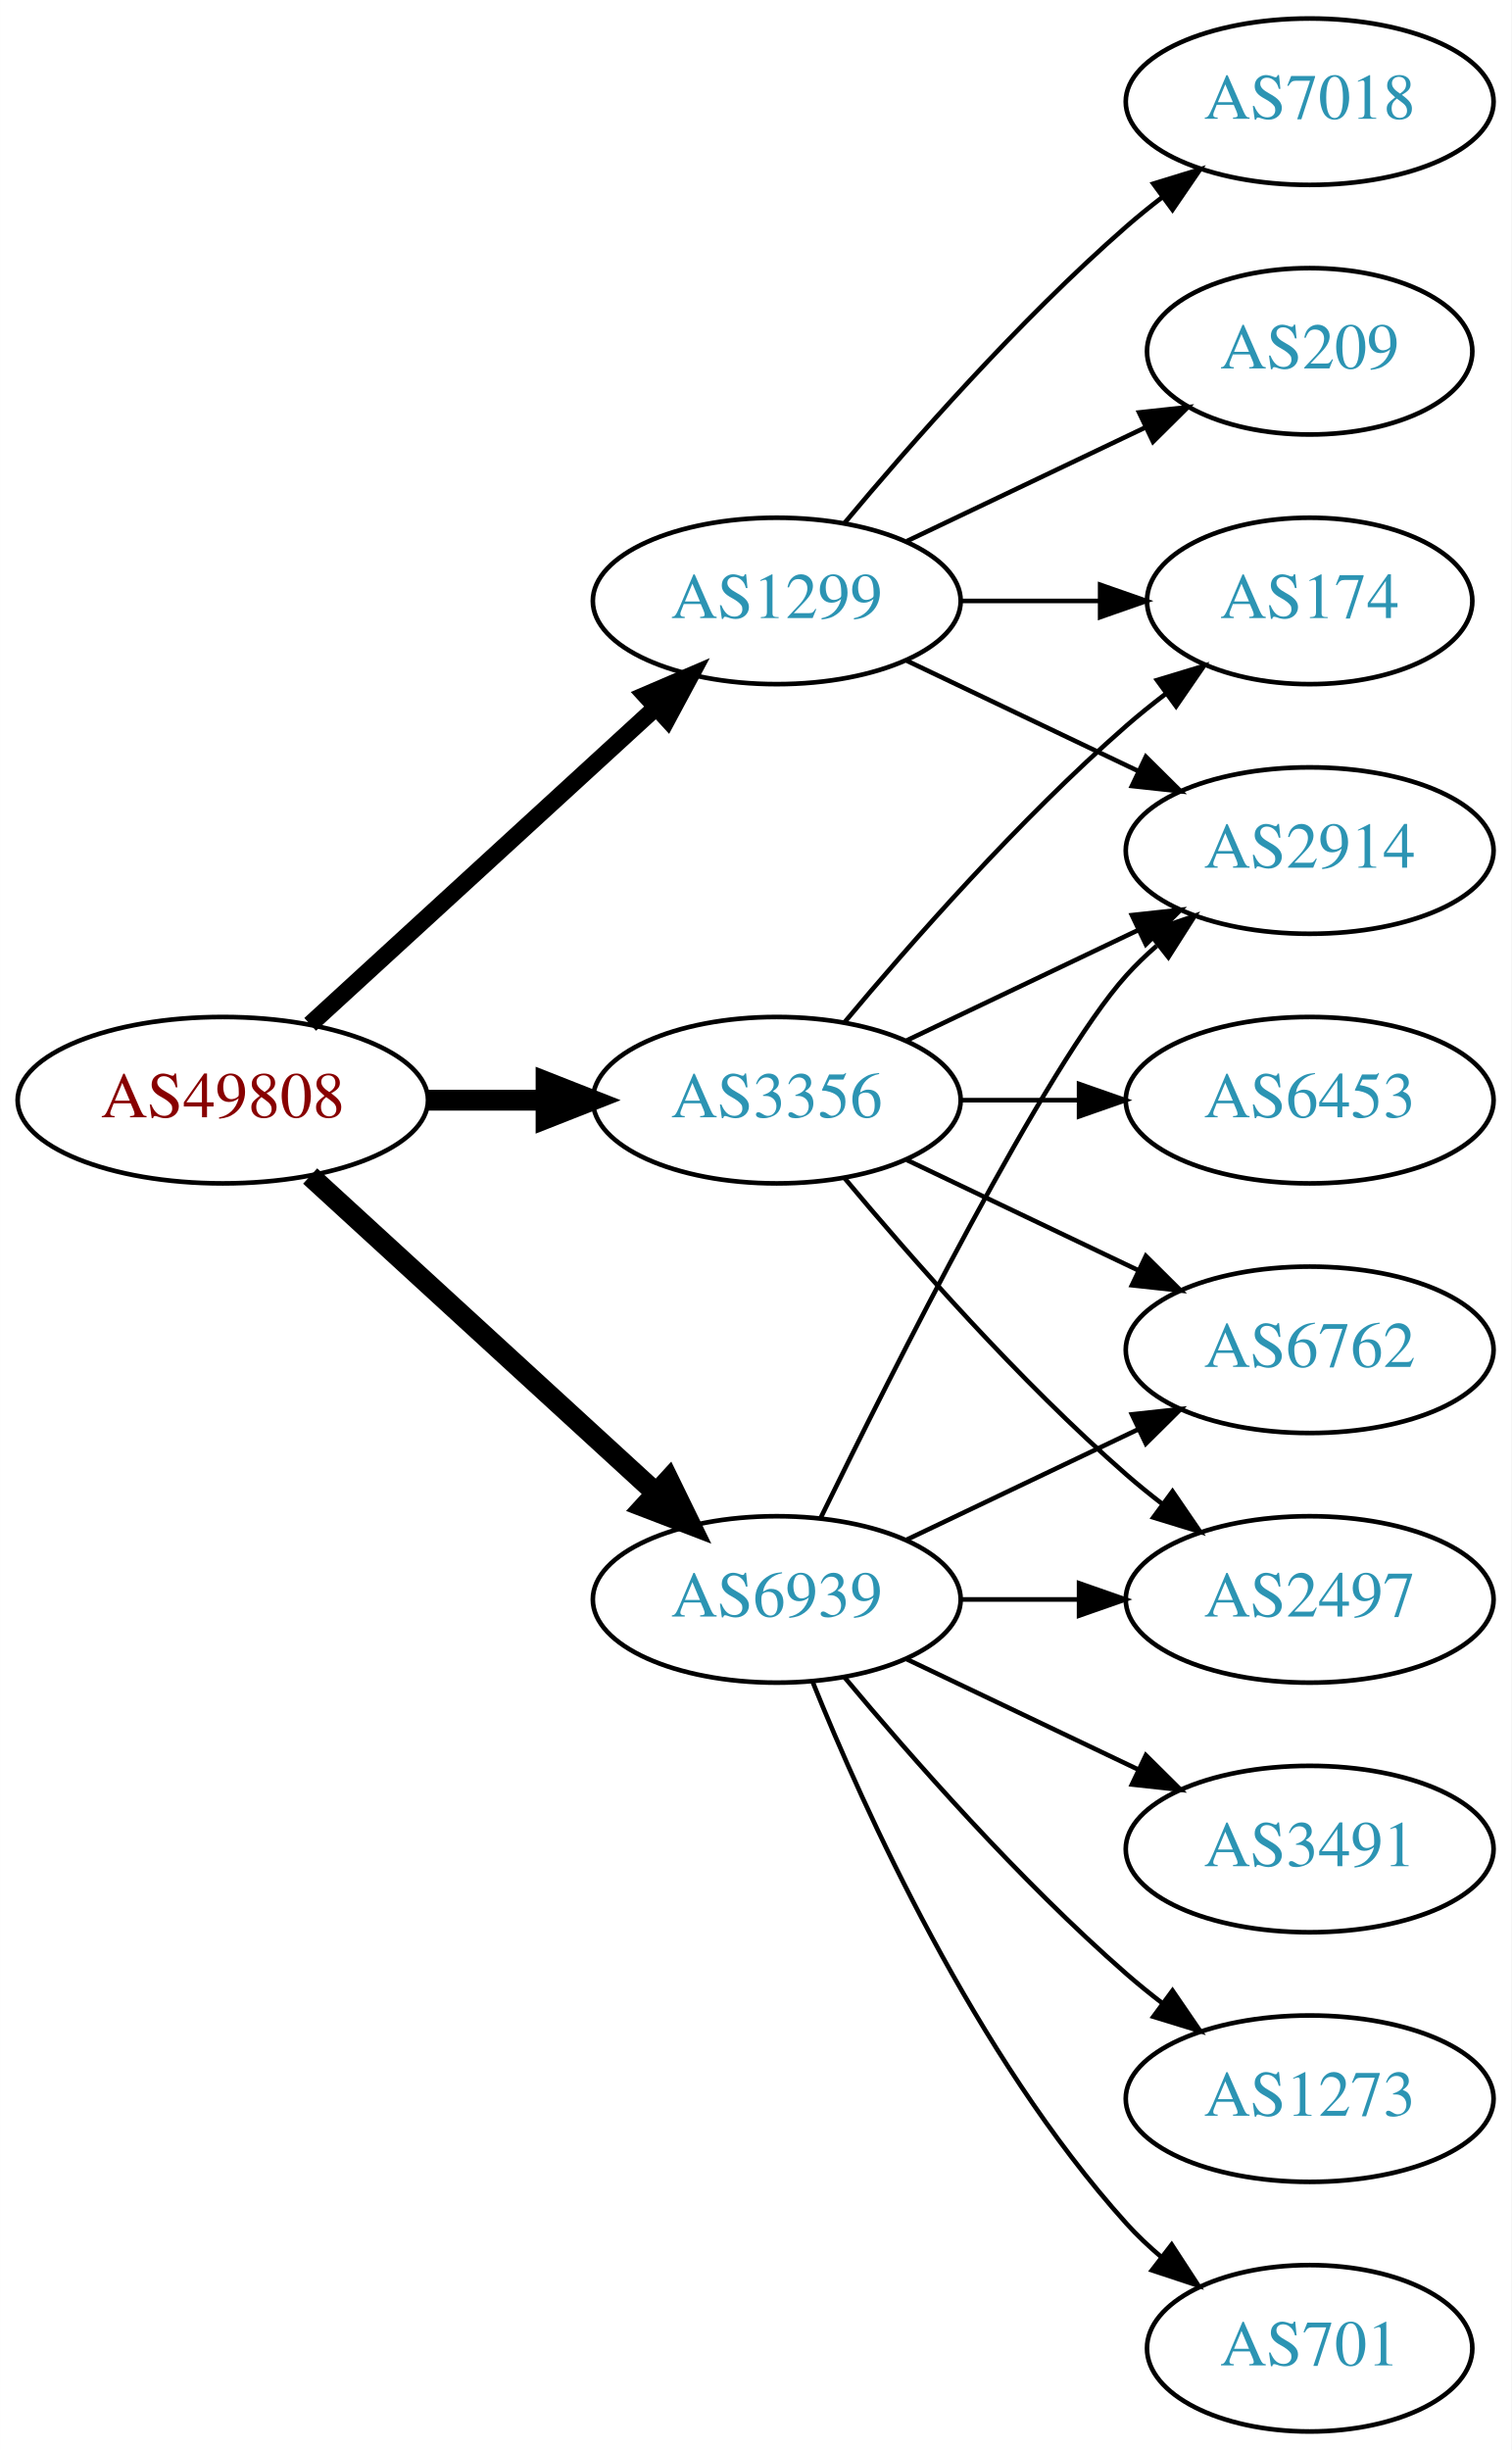
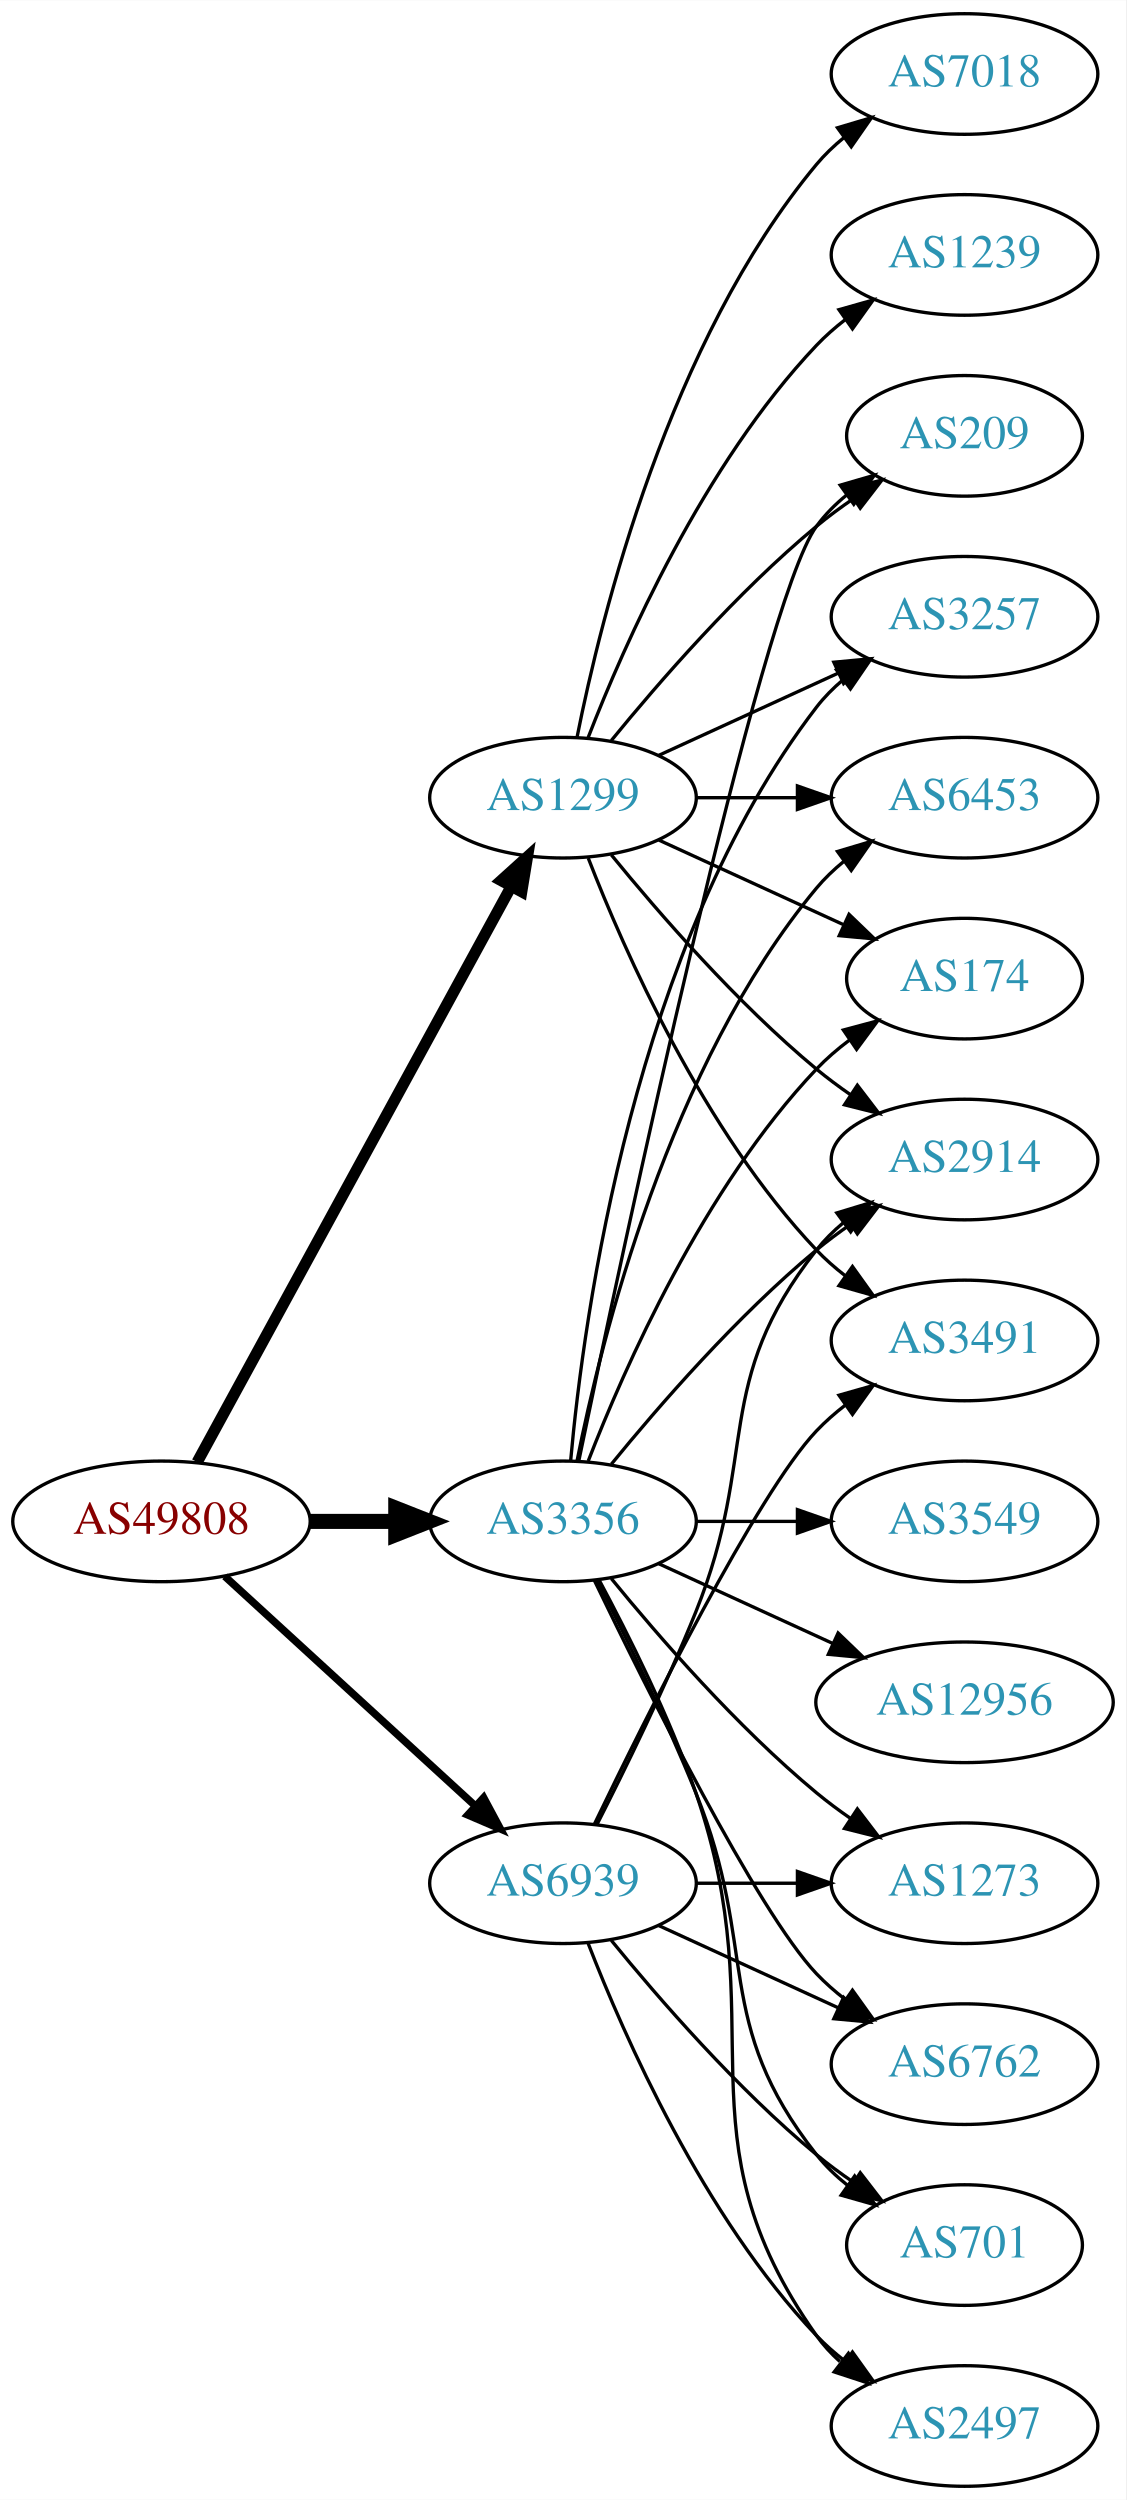
- <svg xmlns="http://www.w3.org/2000/svg" xmlns:xlink="http://www.w3.org/1999/xlink" width="327pt" height="530pt" viewBox="0.00 0.00 326.98 530.00">
-   <g id="graph0" class="graph" transform="scale(1 1) rotate(0) translate(4 526)">
-     <polygon fill="white" stroke="none" points="-4,4 -4,-526 322.978,-526 322.978,4 -4,4" />
+ <svg xmlns="http://www.w3.org/2000/svg" xmlns:xlink="http://www.w3.org/1999/xlink" width="336pt" height="746pt" viewBox="0.00 0.00 336.08 746.00">
+   <g id="graph0" class="graph" transform="scale(1 1) rotate(0) translate(4 742)">
+     <polygon fill="white" stroke="none" points="-4,4 -4,-742 332.077,-742 332.077,4 -4,4" />
    <g id="node1" class="node">
      <g id="a_node1">
        <a xlink:href="/asn/49808" xlink:title="AS49808 ~ POWERSPEED-AS [AT]">
          <ellipse fill="#ffffff" stroke="black" cx="44.196" cy="-288" rx="44.393" ry="18" />
          <text text-anchor="middle" x="44.196" y="-284.3" font-family="Times,serif" font-size="14.00" fill="#880000">AS49808</text>
        </a>
      </g>
    </g>
    <g id="node2" class="node">
      <g id="a_node2">
        <a xlink:href="/asn/1299" xlink:title="AS1299 ~ Telia Carrier [EU]">
-           <ellipse fill="#ffffff" stroke="black" cx="164.039" cy="-396" rx="39.794" ry="18" />
-           <text text-anchor="middle" x="164.039" y="-392.3" font-family="Times,serif" font-size="14.00" fill="#2c94b3">AS1299</text>
+           <ellipse fill="#ffffff" stroke="black" cx="164.039" cy="-504" rx="39.794" ry="18" />
+           <text text-anchor="middle" x="164.039" y="-500.3" font-family="Times,serif" font-size="14.00" fill="#2c94b3">AS1299</text>
        </a>
      </g>
    </g>
    <g id="edge1" class="edge">
-       <path fill="none" stroke="black" stroke-width="3.75" d="M63.094,-304.403C83.022,-322.667 115.38,-352.322 137.857,-372.921" />
-       <polygon fill="black" stroke="black" stroke-width="3.75" points="135.622,-375.62 145.359,-379.797 140.351,-370.46 135.622,-375.62" />
+       <path fill="none" stroke="black" stroke-width="3.375" d="M54.84,-305.676C75.521,-343.584 124.234,-432.873 148.613,-477.559" />
+       <polygon fill="black" stroke="black" stroke-width="3.375" points="145.565,-479.28 153.427,-486.383 151.71,-475.928 145.565,-479.28" />
    </g>
    <g id="node3" class="node">
      <g id="a_node3">
        <a xlink:href="/asn/3356" xlink:title="AS3356 ~ Level 3 Parent, LLC [US]">
          <ellipse fill="#ffffff" stroke="black" cx="164.039" cy="-288" rx="39.794" ry="18" />
          <text text-anchor="middle" x="164.039" y="-284.3" font-family="Times,serif" font-size="14.00" fill="#2c94b3">AS3356</text>
        </a>
      </g>
    </g>
    <g id="edge2" class="edge">
      <path fill="none" stroke="black" stroke-width="4.5" d="M88.407,-288C96.72,-288 105.482,-288 113.965,-288" />
      <polygon fill="black" stroke="black" stroke-width="4.5" points="114.123,-291.938 124.123,-288 114.123,-284.063 114.123,-291.938" />
    </g>
    <g id="node4" class="node">
      <g id="a_node4">
        <a xlink:href="/asn/6939" xlink:title="AS6939 ~ Hurricane Electric LLC [US]">
          <ellipse fill="#ffffff" stroke="black" cx="164.039" cy="-180" rx="39.794" ry="18" />
          <text text-anchor="middle" x="164.039" y="-176.3" font-family="Times,serif" font-size="14.00" fill="#2c94b3">AS6939</text>
        </a>
      </g>
    </g>
    <g id="edge3" class="edge">
-       <path fill="none" stroke="black" stroke-width="4.5" d="M63.094,-271.597C83.022,-253.333 115.38,-223.678 137.857,-203.079" />
-       <polygon fill="black" stroke="black" stroke-width="4.5" points="140.647,-205.863 145.359,-196.203 135.326,-200.057 140.647,-205.863" />
+       <path fill="none" stroke="black" stroke-width="2.25" d="M63.094,-271.597C83.022,-253.333 115.38,-223.678 137.857,-203.079" />
+       <polygon fill="black" stroke="black" stroke-width="2.25" points="140.351,-205.54 145.359,-196.203 135.622,-200.38 140.351,-205.54" />
    </g>
    <g id="node5" class="node">
      <g id="a_node5">
-         <a xlink:href="/asn/174" xlink:title="AS174 ~ Cogent Communications [US]">
-           <ellipse fill="#ffffff" stroke="black" cx="279.332" cy="-396" rx="35.194" ry="18" />
-           <text text-anchor="middle" x="279.332" y="-392.3" font-family="Times,serif" font-size="14.00" fill="#2c94b3">AS174</text>
+         <a xlink:href="/asn/209" xlink:title="AS209 ~ CenturyLink Communications, LLC [US]">
+           <ellipse fill="#ffffff" stroke="black" cx="283.881" cy="-612" rx="35.194" ry="18" />
+           <text text-anchor="middle" x="283.881" y="-608.3" font-family="Times,serif" font-size="14.00" fill="#2c94b3">AS209</text>
        </a>
      </g>
    </g>
    <g id="edge4" class="edge">
-       <path fill="none" stroke="black" d="M203.711,-396C213.416,-396 223.907,-396 233.87,-396" />
-       <polygon fill="black" stroke="black" points="234.006,-399.5 244.006,-396 234.006,-392.5 234.006,-399.5" />
+       <path fill="none" stroke="black" d="M178.458,-521.065C192.572,-538.375 215.987,-565.345 239.685,-585 243.148,-587.872 246.941,-590.669 250.795,-593.308" />
+       <polygon fill="black" stroke="black" points="248.938,-596.275 259.228,-598.797 252.757,-590.408 248.938,-596.275" />
    </g>
    <g id="node6" class="node">
      <g id="a_node6">
        <a xlink:href="/asn/7018" xlink:title="AS7018 ~ AT&amp;T Services, Inc. [US]">
-           <ellipse fill="#ffffff" stroke="black" cx="279.332" cy="-504" rx="39.794" ry="18" />
-           <text text-anchor="middle" x="279.332" y="-500.3" font-family="Times,serif" font-size="14.00" fill="#2c94b3">AS7018</text>
+           <ellipse fill="#ffffff" stroke="black" cx="283.881" cy="-720" rx="39.794" ry="18" />
+           <text text-anchor="middle" x="283.881" y="-716.3" font-family="Times,serif" font-size="14.00" fill="#2c94b3">AS7018</text>
        </a>
      </g>
    </g>
    <g id="edge5" class="edge">
-       <path fill="none" stroke="black" d="M178.669,-412.817C192.951,-429.929 216.498,-456.745 239.685,-477 242.151,-479.154 244.789,-481.294 247.487,-483.372" />
-       <polygon fill="black" stroke="black" points="245.512,-486.264 255.641,-489.37 249.66,-480.625 245.512,-486.264" />
+       <path fill="none" stroke="black" d="M168.237,-522.073C175.401,-558.141 195.675,-640.125 239.685,-693 242.09,-695.889 244.886,-698.563 247.879,-701.013" />
+       <polygon fill="black" stroke="black" points="245.967,-703.95 256.122,-706.973 250.069,-698.277 245.967,-703.95" />
    </g>
    <g id="node7" class="node">
      <g id="a_node7">
-         <a xlink:href="/asn/209" xlink:title="AS209 ~ CenturyLink Communications, LLC [US]">
-           <ellipse fill="#ffffff" stroke="black" cx="279.332" cy="-450" rx="35.194" ry="18" />
-           <text text-anchor="middle" x="279.332" y="-446.3" font-family="Times,serif" font-size="14.00" fill="#2c94b3">AS209</text>
+         <a xlink:href="/asn/3491" xlink:title="AS3491 ~ PCCW Global, Inc. [US]">
+           <ellipse fill="#ffffff" stroke="black" cx="283.881" cy="-342" rx="39.794" ry="18" />
+           <text text-anchor="middle" x="283.881" y="-338.3" font-family="Times,serif" font-size="14.00" fill="#2c94b3">AS3491</text>
        </a>
      </g>
    </g>
    <g id="edge6" class="edge">
-       <path fill="none" stroke="black" d="M192.175,-408.934C207.607,-416.29 227.092,-425.577 243.628,-433.459" />
-       <polygon fill="black" stroke="black" points="242.436,-436.768 252.969,-437.911 245.448,-430.449 242.436,-436.768" />
+       <path fill="none" stroke="black" d="M171.562,-486.006C182.312,-458.272 205.969,-404.571 239.685,-369 242.271,-366.272 245.188,-363.706 248.257,-361.323" />
+       <polygon fill="black" stroke="black" points="250.435,-364.07 256.605,-355.457 246.411,-358.342 250.435,-364.07" />
    </g>
    <g id="node8" class="node">
      <g id="a_node8">
-         <a xlink:href="/asn/2914" xlink:title="AS2914 ~ NTT America, Inc. [US]">
-           <ellipse fill="#ffffff" stroke="black" cx="279.332" cy="-342" rx="39.794" ry="18" />
-           <text text-anchor="middle" x="279.332" y="-338.3" font-family="Times,serif" font-size="14.00" fill="#2c94b3">AS2914</text>
+         <a xlink:href="/asn/3257" xlink:title="AS3257 ~ GTT [DE]">
+           <ellipse fill="#ffffff" stroke="black" cx="283.881" cy="-558" rx="39.794" ry="18" />
+           <text text-anchor="middle" x="283.881" y="-554.3" font-family="Times,serif" font-size="14.00" fill="#2c94b3">AS3257</text>
        </a>
      </g>
    </g>
    <g id="edge7" class="edge">
-       <path fill="none" stroke="black" d="M192.175,-383.066C207.169,-375.919 225.99,-366.948 242.213,-359.215" />
-       <polygon fill="black" stroke="black" points="243.895,-362.291 251.417,-354.829 240.884,-355.972 243.895,-362.291" />
-     </g>
-     <g id="edge12" class="edge">
-       <path fill="none" stroke="black" d="M178.669,-304.817C192.951,-321.929 216.498,-348.745 239.685,-369 242.355,-371.332 245.228,-373.648 248.158,-375.886" />
-       <polygon fill="black" stroke="black" points="246.309,-378.87 256.449,-381.939 250.436,-373.216 246.309,-378.87" />
-     </g>
-     <g id="edge11" class="edge">
-       <path fill="none" stroke="black" d="M192.175,-300.934C207.169,-308.081 225.99,-317.052 242.213,-324.785" />
-       <polygon fill="black" stroke="black" points="240.884,-328.028 251.417,-329.171 243.895,-321.709 240.884,-328.028" />
+       <path fill="none" stroke="black" d="M192.667,-516.661C208.624,-523.973 228.895,-533.261 246.178,-541.181" />
+       <polygon fill="black" stroke="black" points="244.876,-544.435 255.425,-545.419 247.793,-538.071 244.876,-544.435" />
    </g>
    <g id="node9" class="node">
      <g id="a_node9">
-         <a xlink:href="/asn/6762" xlink:title="AS6762 ~ TELECOM ITALIA SPARKLE S.p.A. [IT]">
-           <ellipse fill="#ffffff" stroke="black" cx="279.332" cy="-234" rx="39.794" ry="18" />
-           <text text-anchor="middle" x="279.332" y="-230.3" font-family="Times,serif" font-size="14.00" fill="#2c94b3">AS6762</text>
+         <a xlink:href="/asn/6453" xlink:title="AS6453 ~ TATA COMMUNICATIONS (AMERICA) INC [US]">
+           <ellipse fill="#ffffff" stroke="black" cx="283.881" cy="-504" rx="39.794" ry="18" />
+           <text text-anchor="middle" x="283.881" y="-500.3" font-family="Times,serif" font-size="14.00" fill="#2c94b3">AS6453</text>
        </a>
      </g>
    </g>
    <g id="edge8" class="edge">
-       <path fill="none" stroke="black" d="M192.175,-275.066C207.169,-267.919 225.99,-258.948 242.213,-251.215" />
-       <polygon fill="black" stroke="black" points="243.895,-254.291 251.417,-246.829 240.884,-247.972 243.895,-254.291" />
+       <path fill="none" stroke="black" d="M203.951,-504C213.505,-504 223.854,-504 233.817,-504" />
+       <polygon fill="black" stroke="black" points="234.009,-507.5 244.009,-504 234.009,-500.5 234.009,-507.5" />
    </g>
    <g id="node10" class="node">
      <g id="a_node10">
-         <a xlink:href="/asn/6453" xlink:title="AS6453 ~ TATA COMMUNICATIONS (AMERICA) INC [US]">
-           <ellipse fill="#ffffff" stroke="black" cx="279.332" cy="-288" rx="39.794" ry="18" />
-           <text text-anchor="middle" x="279.332" y="-284.3" font-family="Times,serif" font-size="14.00" fill="#2c94b3">AS6453</text>
+         <a xlink:href="/asn/1239" xlink:title="AS1239 ~ Sprint [US]">
+           <ellipse fill="#ffffff" stroke="black" cx="283.881" cy="-666" rx="39.794" ry="18" />
+           <text text-anchor="middle" x="283.881" y="-662.3" font-family="Times,serif" font-size="14.00" fill="#2c94b3">AS1239</text>
        </a>
      </g>
    </g>
    <g id="edge9" class="edge">
-       <path fill="none" stroke="black" d="M203.711,-288C211.914,-288 220.678,-288 229.21,-288" />
-       <polygon fill="black" stroke="black" points="229.449,-291.5 239.449,-288 229.449,-284.5 229.449,-291.5" />
+       <path fill="none" stroke="black" d="M171.562,-521.994C182.312,-549.728 205.969,-603.429 239.685,-639 242.271,-641.728 245.188,-644.294 248.257,-646.677" />
+       <polygon fill="black" stroke="black" points="246.411,-649.658 256.605,-652.543 250.435,-643.93 246.411,-649.658" />
    </g>
    <g id="node11" class="node">
      <g id="a_node11">
-         <a xlink:href="/asn/2497" xlink:title="AS2497 ~ Internet Initiative Japan Inc. [JP]">
-           <ellipse fill="#ffffff" stroke="black" cx="279.332" cy="-180" rx="39.794" ry="18" />
-           <text text-anchor="middle" x="279.332" y="-176.3" font-family="Times,serif" font-size="14.00" fill="#2c94b3">AS2497</text>
+         <a xlink:href="/asn/174" xlink:title="AS174 ~ Cogent Communications [US]">
+           <ellipse fill="#ffffff" stroke="black" cx="283.881" cy="-450" rx="35.194" ry="18" />
+           <text text-anchor="middle" x="283.881" y="-446.3" font-family="Times,serif" font-size="14.00" fill="#2c94b3">AS174</text>
        </a>
      </g>
    </g>
    <g id="edge10" class="edge">
-       <path fill="none" stroke="black" d="M178.669,-271.183C192.951,-254.071 216.498,-227.255 239.685,-207 242.151,-204.846 244.789,-202.706 247.487,-200.628" />
-       <polygon fill="black" stroke="black" points="249.66,-203.375 255.641,-194.63 245.512,-197.736 249.66,-203.375" />
-     </g>
-     <g id="edge13" class="edge">
-       <path fill="none" stroke="black" d="M173.476,-197.511C189.095,-229.509 222.481,-295.893 239.685,-315 241.688,-317.224 243.906,-319.363 246.239,-321.397" />
-       <polygon fill="black" stroke="black" points="244.437,-324.433 254.458,-327.873 248.769,-318.935 244.437,-324.433" />
-     </g>
-     <g id="edge14" class="edge">
-       <path fill="none" stroke="black" d="M192.175,-192.934C207.169,-200.081 225.99,-209.052 242.213,-216.785" />
-       <polygon fill="black" stroke="black" points="240.884,-220.028 251.417,-221.171 243.895,-213.709 240.884,-220.028" />
-     </g>
-     <g id="edge17" class="edge">
-       <path fill="none" stroke="black" d="M203.711,-180C211.914,-180 220.678,-180 229.21,-180" />
-       <polygon fill="black" stroke="black" points="229.449,-183.5 239.449,-180 229.449,-176.5 229.449,-183.5" />
+       <path fill="none" stroke="black" d="M192.667,-491.339C209.084,-483.817 230.065,-474.202 247.662,-466.139" />
+       <polygon fill="black" stroke="black" points="249.407,-469.189 257.04,-461.842 246.49,-462.826 249.407,-469.189" />
    </g>
    <g id="node12" class="node">
      <g id="a_node12">
-         <a xlink:href="/asn/3491" xlink:title="AS3491 ~ PCCW Global, Inc. [US]">
-           <ellipse fill="#ffffff" stroke="black" cx="279.332" cy="-126" rx="39.794" ry="18" />
-           <text text-anchor="middle" x="279.332" y="-122.3" font-family="Times,serif" font-size="14.00" fill="#2c94b3">AS3491</text>
-         </a>
-       </g>
-     </g>
-     <g id="edge15" class="edge">
-       <path fill="none" stroke="black" d="M192.175,-167.066C207.169,-159.919 225.99,-150.948 242.213,-143.215" />
-       <polygon fill="black" stroke="black" points="243.895,-146.291 251.417,-138.829 240.884,-139.972 243.895,-146.291" />
+         <a xlink:href="/asn/2914" xlink:title="AS2914 ~ NTT America, Inc. [US]">
+           <ellipse fill="#ffffff" stroke="black" cx="283.881" cy="-396" rx="39.794" ry="18" />
+           <text text-anchor="middle" x="283.881" y="-392.3" font-family="Times,serif" font-size="14.00" fill="#2c94b3">AS2914</text>
+         </a>
+       </g>
+     </g>
+     <g id="edge11" class="edge">
+       <path fill="none" stroke="black" d="M178.458,-486.935C192.572,-469.625 215.987,-442.655 239.685,-423 242.901,-420.332 246.402,-417.73 249.972,-415.259" />
+       <polygon fill="black" stroke="black" points="251.896,-418.183 258.329,-409.764 248.05,-412.334 251.896,-418.183" />
+     </g>
+     <g id="edge22" class="edge">
+       <path fill="none" stroke="black" d="M168.787,-306.209C181.456,-367.212 222.829,-561.842 239.685,-585 242.203,-588.459 245.311,-591.575 248.698,-594.354" />
+       <polygon fill="black" stroke="black" points="246.778,-597.284 256.956,-600.229 250.837,-591.58 246.778,-597.284" />
+     </g>
+     <g id="edge21" class="edge">
+       <path fill="none" stroke="black" d="M166.323,-306.117C170.221,-349.332 185.238,-460.131 239.685,-531 241.975,-533.981 244.695,-536.716 247.639,-539.205" />
+       <polygon fill="black" stroke="black" points="245.686,-542.113 255.816,-545.218 249.833,-536.473 245.686,-542.113" />
+     </g>
+     <g id="edge16" class="edge">
+       <path fill="none" stroke="black" d="M168.237,-306.073C175.401,-342.141 195.675,-424.125 239.685,-477 242.09,-479.889 244.886,-482.563 247.879,-485.013" />
+       <polygon fill="black" stroke="black" points="245.967,-487.95 256.122,-490.973 250.069,-482.277 245.967,-487.95" />
+     </g>
+     <g id="edge12" class="edge">
+       <path fill="none" stroke="black" d="M171.562,-305.994C182.312,-333.728 205.969,-387.429 239.685,-423 242.628,-426.105 246.001,-429.001 249.537,-431.655" />
+       <polygon fill="black" stroke="black" points="247.722,-434.654 257.956,-437.397 251.666,-428.871 247.722,-434.654" />
+     </g>
+     <g id="edge18" class="edge">
+       <path fill="none" stroke="black" d="M178.458,-305.065C192.572,-322.375 215.987,-349.345 239.685,-369 242.901,-371.668 246.402,-374.27 249.972,-376.741" />
+       <polygon fill="black" stroke="black" points="248.05,-379.666 258.329,-382.236 251.896,-373.817 248.05,-379.666" />
    </g>
    <g id="node13" class="node">
      <g id="a_node13">
-         <a xlink:href="/asn/1273" xlink:title="AS1273 ~ Vodafone Group PLC [EU]">
-           <ellipse fill="#ffffff" stroke="black" cx="279.332" cy="-72" rx="39.794" ry="18" />
-           <text text-anchor="middle" x="279.332" y="-68.3" font-family="Times,serif" font-size="14.00" fill="#2c94b3">AS1273</text>
-         </a>
-       </g>
-     </g>
-     <g id="edge16" class="edge">
-       <path fill="none" stroke="black" d="M178.669,-163.183C192.951,-146.071 216.498,-119.255 239.685,-99 242.151,-96.846 244.789,-94.706 247.487,-92.628" />
-       <polygon fill="black" stroke="black" points="249.66,-95.375 255.641,-86.63 245.512,-89.736 249.66,-95.375" />
+         <a xlink:href="/asn/3549" xlink:title="AS3549 ~ Level 3 Parent, LLC [US]">
+           <ellipse fill="#ffffff" stroke="black" cx="283.881" cy="-288" rx="39.794" ry="18" />
+           <text text-anchor="middle" x="283.881" y="-284.3" font-family="Times,serif" font-size="14.00" fill="#2c94b3">AS3549</text>
+         </a>
+       </g>
+     </g>
+     <g id="edge13" class="edge">
+       <path fill="none" stroke="black" d="M203.951,-288C213.505,-288 223.854,-288 233.817,-288" />
+       <polygon fill="black" stroke="black" points="234.009,-291.5 244.009,-288 234.009,-284.5 234.009,-291.5" />
    </g>
    <g id="node14" class="node">
      <g id="a_node14">
+         <a xlink:href="/asn/1273" xlink:title="AS1273 ~ Vodafone Group PLC [EU]">
+           <ellipse fill="#ffffff" stroke="black" cx="283.881" cy="-180" rx="39.794" ry="18" />
+           <text text-anchor="middle" x="283.881" y="-176.3" font-family="Times,serif" font-size="14.00" fill="#2c94b3">AS1273</text>
+         </a>
+       </g>
+     </g>
+     <g id="edge14" class="edge">
+       <path fill="none" stroke="black" d="M178.458,-270.935C192.572,-253.625 215.987,-226.655 239.685,-207 242.901,-204.332 246.402,-201.73 249.972,-199.259" />
+       <polygon fill="black" stroke="black" points="251.896,-202.183 258.329,-193.764 248.05,-196.334 251.896,-202.183" />
+     </g>
+     <g id="node15" class="node">
+       <g id="a_node15">
+         <a xlink:href="/asn/6762" xlink:title="AS6762 ~ TELECOM ITALIA SPARKLE S.p.A. [IT]">
+           <ellipse fill="#ffffff" stroke="black" cx="283.881" cy="-126" rx="39.794" ry="18" />
+           <text text-anchor="middle" x="283.881" y="-122.3" font-family="Times,serif" font-size="14.00" fill="#2c94b3">AS6762</text>
+         </a>
+       </g>
+     </g>
+     <g id="edge15" class="edge">
+       <path fill="none" stroke="black" d="M173.386,-270.405C188.853,-238.268 221.998,-171.66 239.685,-153 242.271,-150.272 245.188,-147.706 248.257,-145.323" />
+       <polygon fill="black" stroke="black" points="250.435,-148.07 256.605,-139.457 246.411,-142.342 250.435,-148.07" />
+     </g>
+     <g id="node16" class="node">
+       <g id="a_node16">
        <a xlink:href="/asn/701" xlink:title="AS701 ~ UUNET [US]">
-           <ellipse fill="#ffffff" stroke="black" cx="279.332" cy="-18" rx="35.194" ry="18" />
-           <text text-anchor="middle" x="279.332" y="-14.3" font-family="Times,serif" font-size="14.00" fill="#2c94b3">AS701</text>
-         </a>
-       </g>
-     </g>
-     <g id="edge18" class="edge">
-       <path fill="none" stroke="black" d="M171.786,-162.213C182.837,-134.757 206.891,-81.422 239.685,-45 242.001,-42.428 244.606,-39.969 247.341,-37.657" />
-       <polygon fill="black" stroke="black" points="249.479,-40.428 255.264,-31.552 245.207,-34.883 249.479,-40.428" />
+           <ellipse fill="#ffffff" stroke="black" cx="283.881" cy="-72" rx="35.194" ry="18" />
+           <text text-anchor="middle" x="283.881" y="-68.3" font-family="Times,serif" font-size="14.00" fill="#2c94b3">AS701</text>
+         </a>
+       </g>
+     </g>
+     <g id="edge17" class="edge">
+       <path fill="none" stroke="black" d="M174.119,-270.583C182.388,-254.366 194.65,-229.397 203.685,-207 222.615,-160.078 208.386,-138.754 239.685,-99 242.332,-95.639 245.52,-92.584 248.952,-89.839" />
+       <polygon fill="black" stroke="black" points="251.09,-92.614 257.259,-84 247.065,-86.887 251.09,-92.614" />
+     </g>
+     <g id="node17" class="node">
+       <g id="a_node17">
+         <a xlink:href="/asn/2497" xlink:title="AS2497 ~ Internet Initiative Japan Inc. [JP]">
+           <ellipse fill="#ffffff" stroke="black" cx="283.881" cy="-18" rx="39.794" ry="18" />
+           <text text-anchor="middle" x="283.881" y="-14.3" font-family="Times,serif" font-size="14.00" fill="#2c94b3">AS2497</text>
+         </a>
+       </g>
+     </g>
+     <g id="edge19" class="edge">
+       <path fill="none" stroke="black" d="M174.831,-270.474C183.469,-254.389 195.866,-229.685 203.685,-207 227.719,-137.269 197.106,-105.225 239.685,-45 241.676,-42.184 244.063,-39.599 246.679,-37.24" />
+       <polygon fill="black" stroke="black" points="249.232,-39.694 255.048,-30.838 244.978,-34.135 249.232,-39.694" />
+     </g>
+     <g id="node18" class="node">
+       <g id="a_node18">
+         <a xlink:href="/asn/12956" xlink:title="AS12956 ~ TELXIUS [ES]">
+           <ellipse fill="#ffffff" stroke="black" cx="283.881" cy="-234" rx="44.393" ry="18" />
+           <text text-anchor="middle" x="283.881" y="-230.3" font-family="Times,serif" font-size="14.00" fill="#2c94b3">AS12956</text>
+         </a>
+       </g>
+     </g>
+     <g id="edge20" class="edge">
+       <path fill="none" stroke="black" d="M192.667,-275.339C208.165,-268.238 227.732,-259.272 244.678,-251.506" />
+       <polygon fill="black" stroke="black" points="246.148,-254.683 253.781,-247.335 243.232,-248.319 246.148,-254.683" />
+     </g>
+     <g id="edge24" class="edge">
+       <path fill="none" stroke="black" d="M173.386,-197.595C188.853,-229.732 221.998,-296.34 239.685,-315 242.271,-317.728 245.188,-320.294 248.257,-322.677" />
+       <polygon fill="black" stroke="black" points="246.411,-325.658 256.605,-328.543 250.435,-319.93 246.411,-325.658" />
+     </g>
+     <g id="edge27" class="edge">
+       <path fill="none" stroke="black" d="M174.119,-197.417C182.388,-213.634 194.65,-238.603 203.685,-261 222.615,-307.922 208.386,-329.246 239.685,-369 242.01,-371.953 244.754,-374.67 247.713,-377.147" />
+       <polygon fill="black" stroke="black" points="245.772,-380.064 255.91,-383.145 249.906,-374.415 245.772,-380.064" />
+     </g>
+     <g id="edge28" class="edge">
+       <path fill="none" stroke="black" d="M203.951,-180C213.505,-180 223.854,-180 233.817,-180" />
+       <polygon fill="black" stroke="black" points="234.009,-183.5 244.009,-180 234.009,-176.5 234.009,-183.5" />
+     </g>
+     <g id="edge25" class="edge">
+       <path fill="none" stroke="black" d="M192.667,-167.339C208.624,-160.027 228.895,-150.739 246.178,-142.819" />
+       <polygon fill="black" stroke="black" points="247.793,-145.929 255.425,-138.581 244.876,-139.565 247.793,-145.929" />
+     </g>
+     <g id="edge26" class="edge">
+       <path fill="none" stroke="black" d="M178.458,-162.935C192.572,-145.625 215.987,-118.655 239.685,-99 243.148,-96.128 246.941,-93.331 250.795,-90.692" />
+       <polygon fill="black" stroke="black" points="252.757,-93.592 259.228,-85.203 248.938,-87.725 252.757,-93.592" />
+     </g>
+     <g id="edge23" class="edge">
+       <path fill="none" stroke="black" d="M171.562,-162.006C182.312,-134.272 205.969,-80.571 239.685,-45 242.271,-42.272 245.188,-39.706 248.257,-37.323" />
+       <polygon fill="black" stroke="black" points="250.435,-40.069 256.605,-31.457 246.411,-34.342 250.435,-40.069" />
    </g>
  </g>
</svg>
